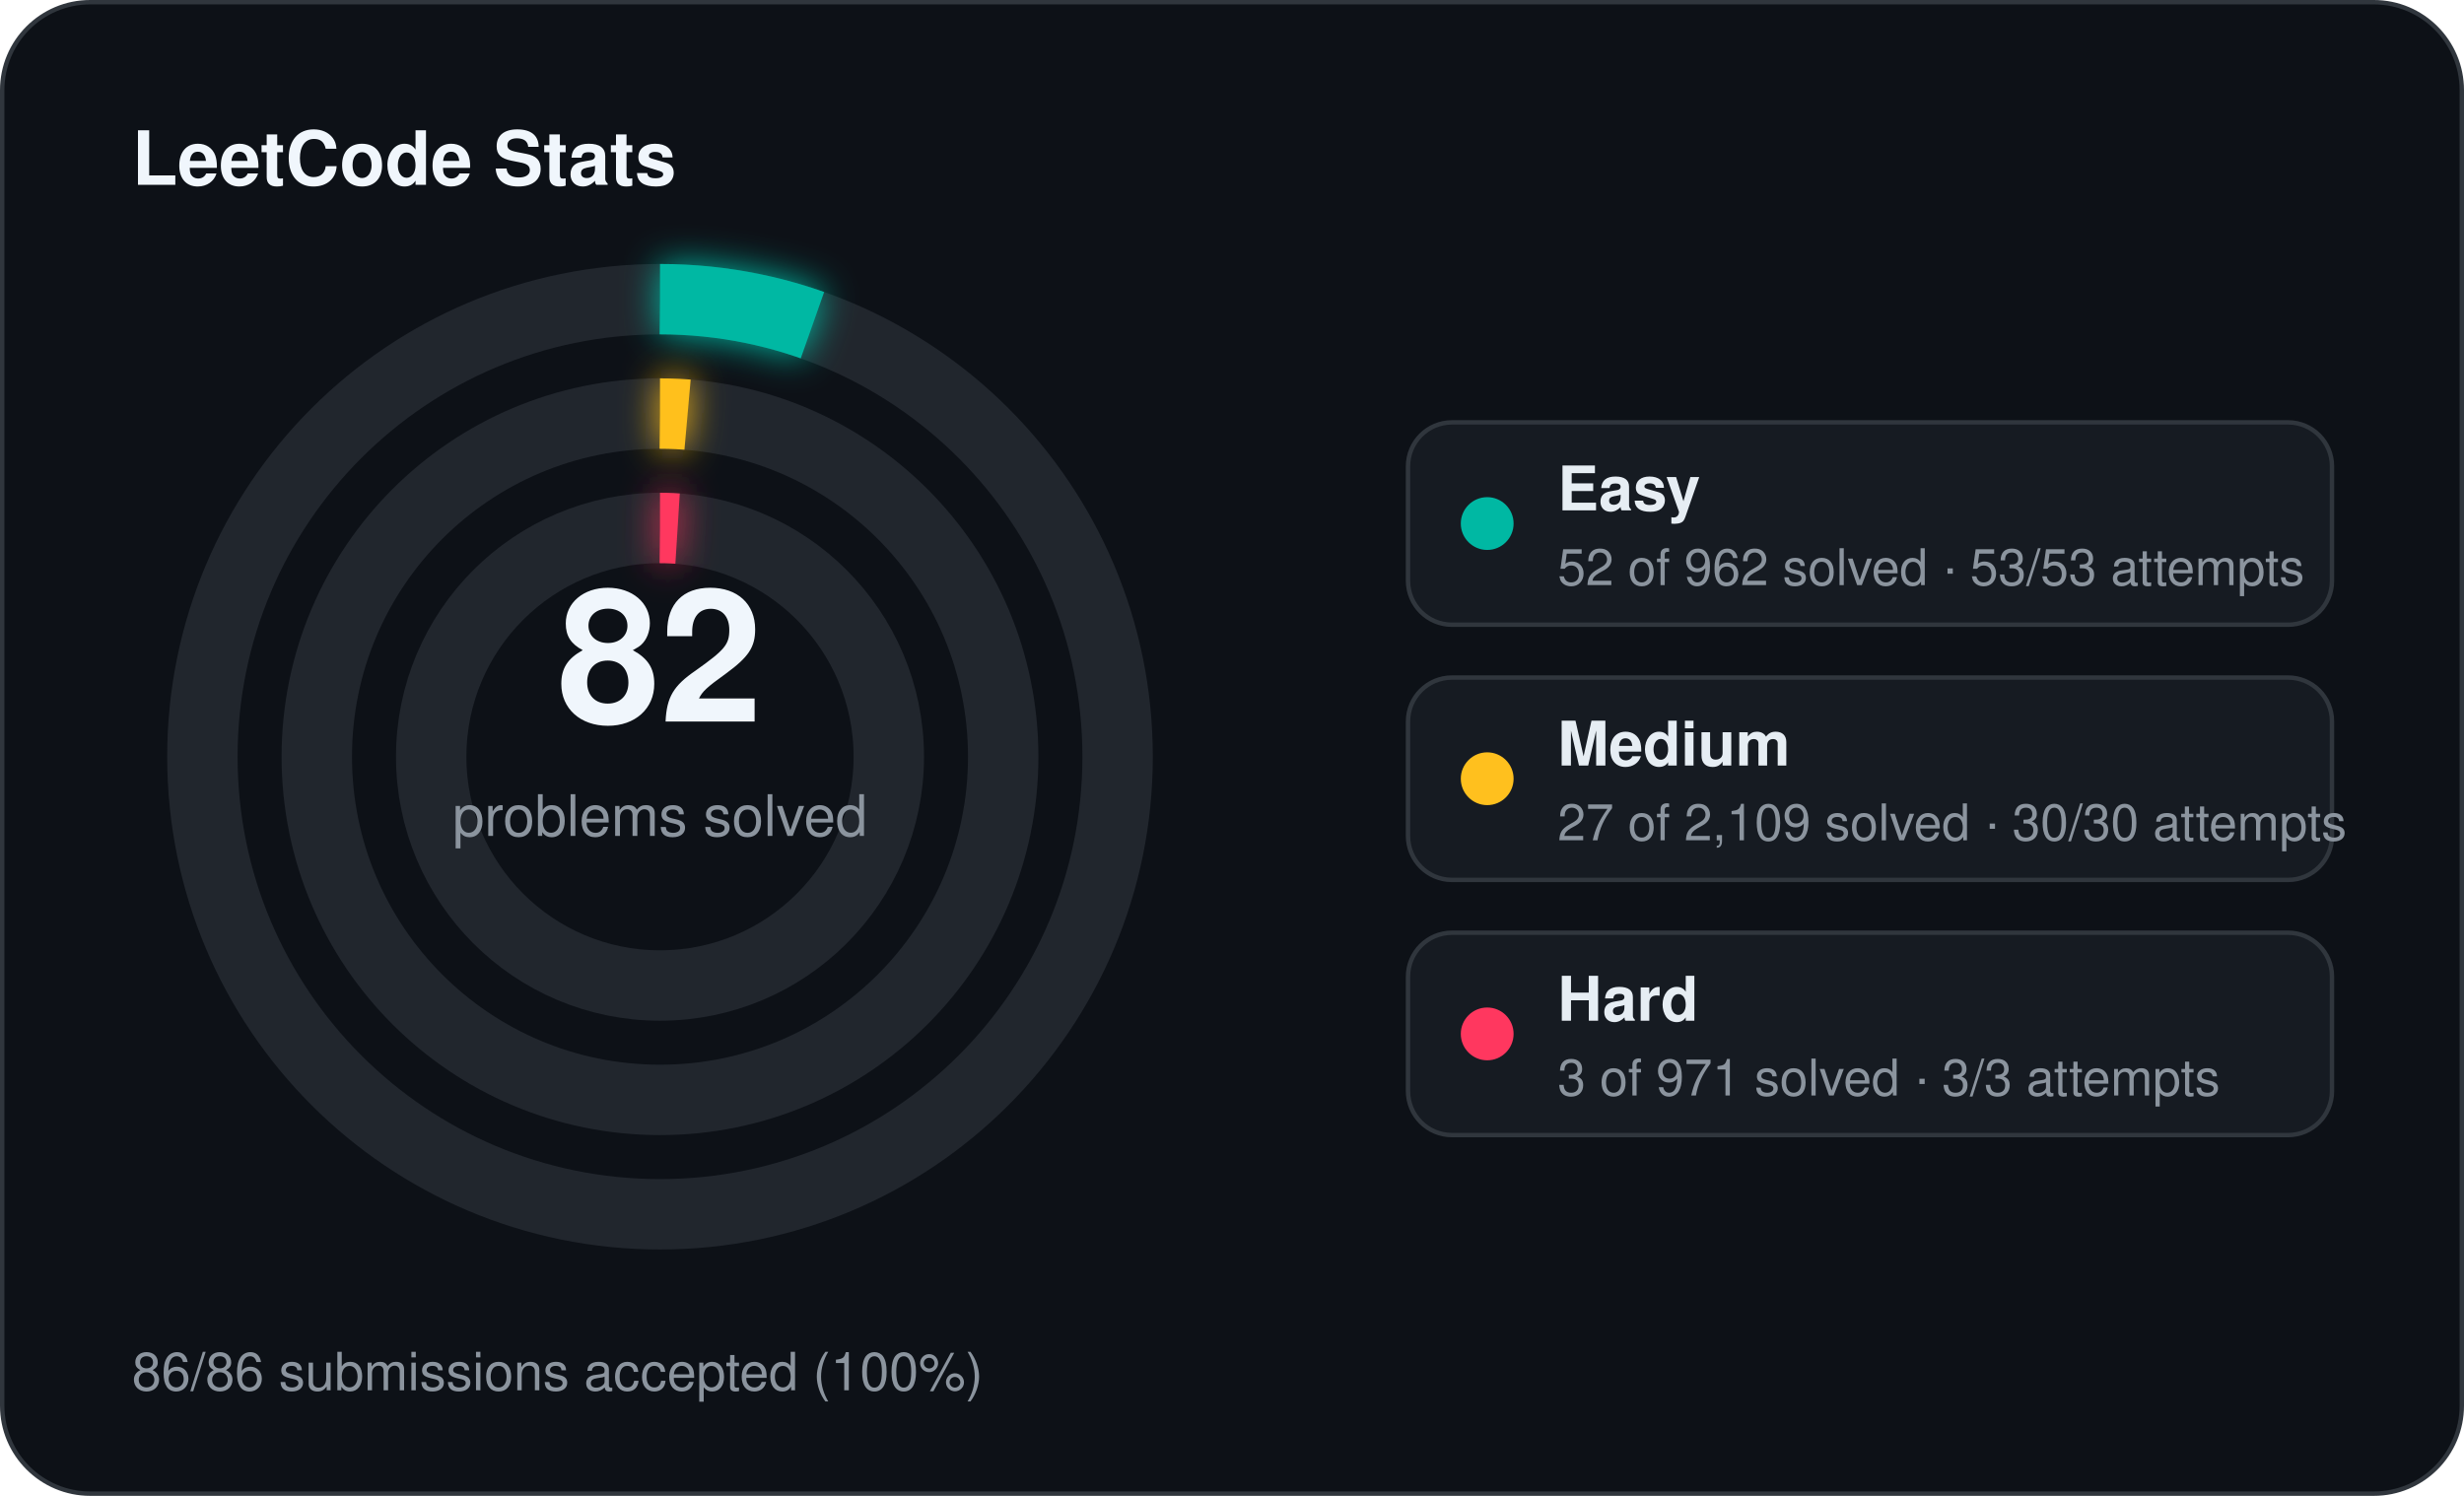
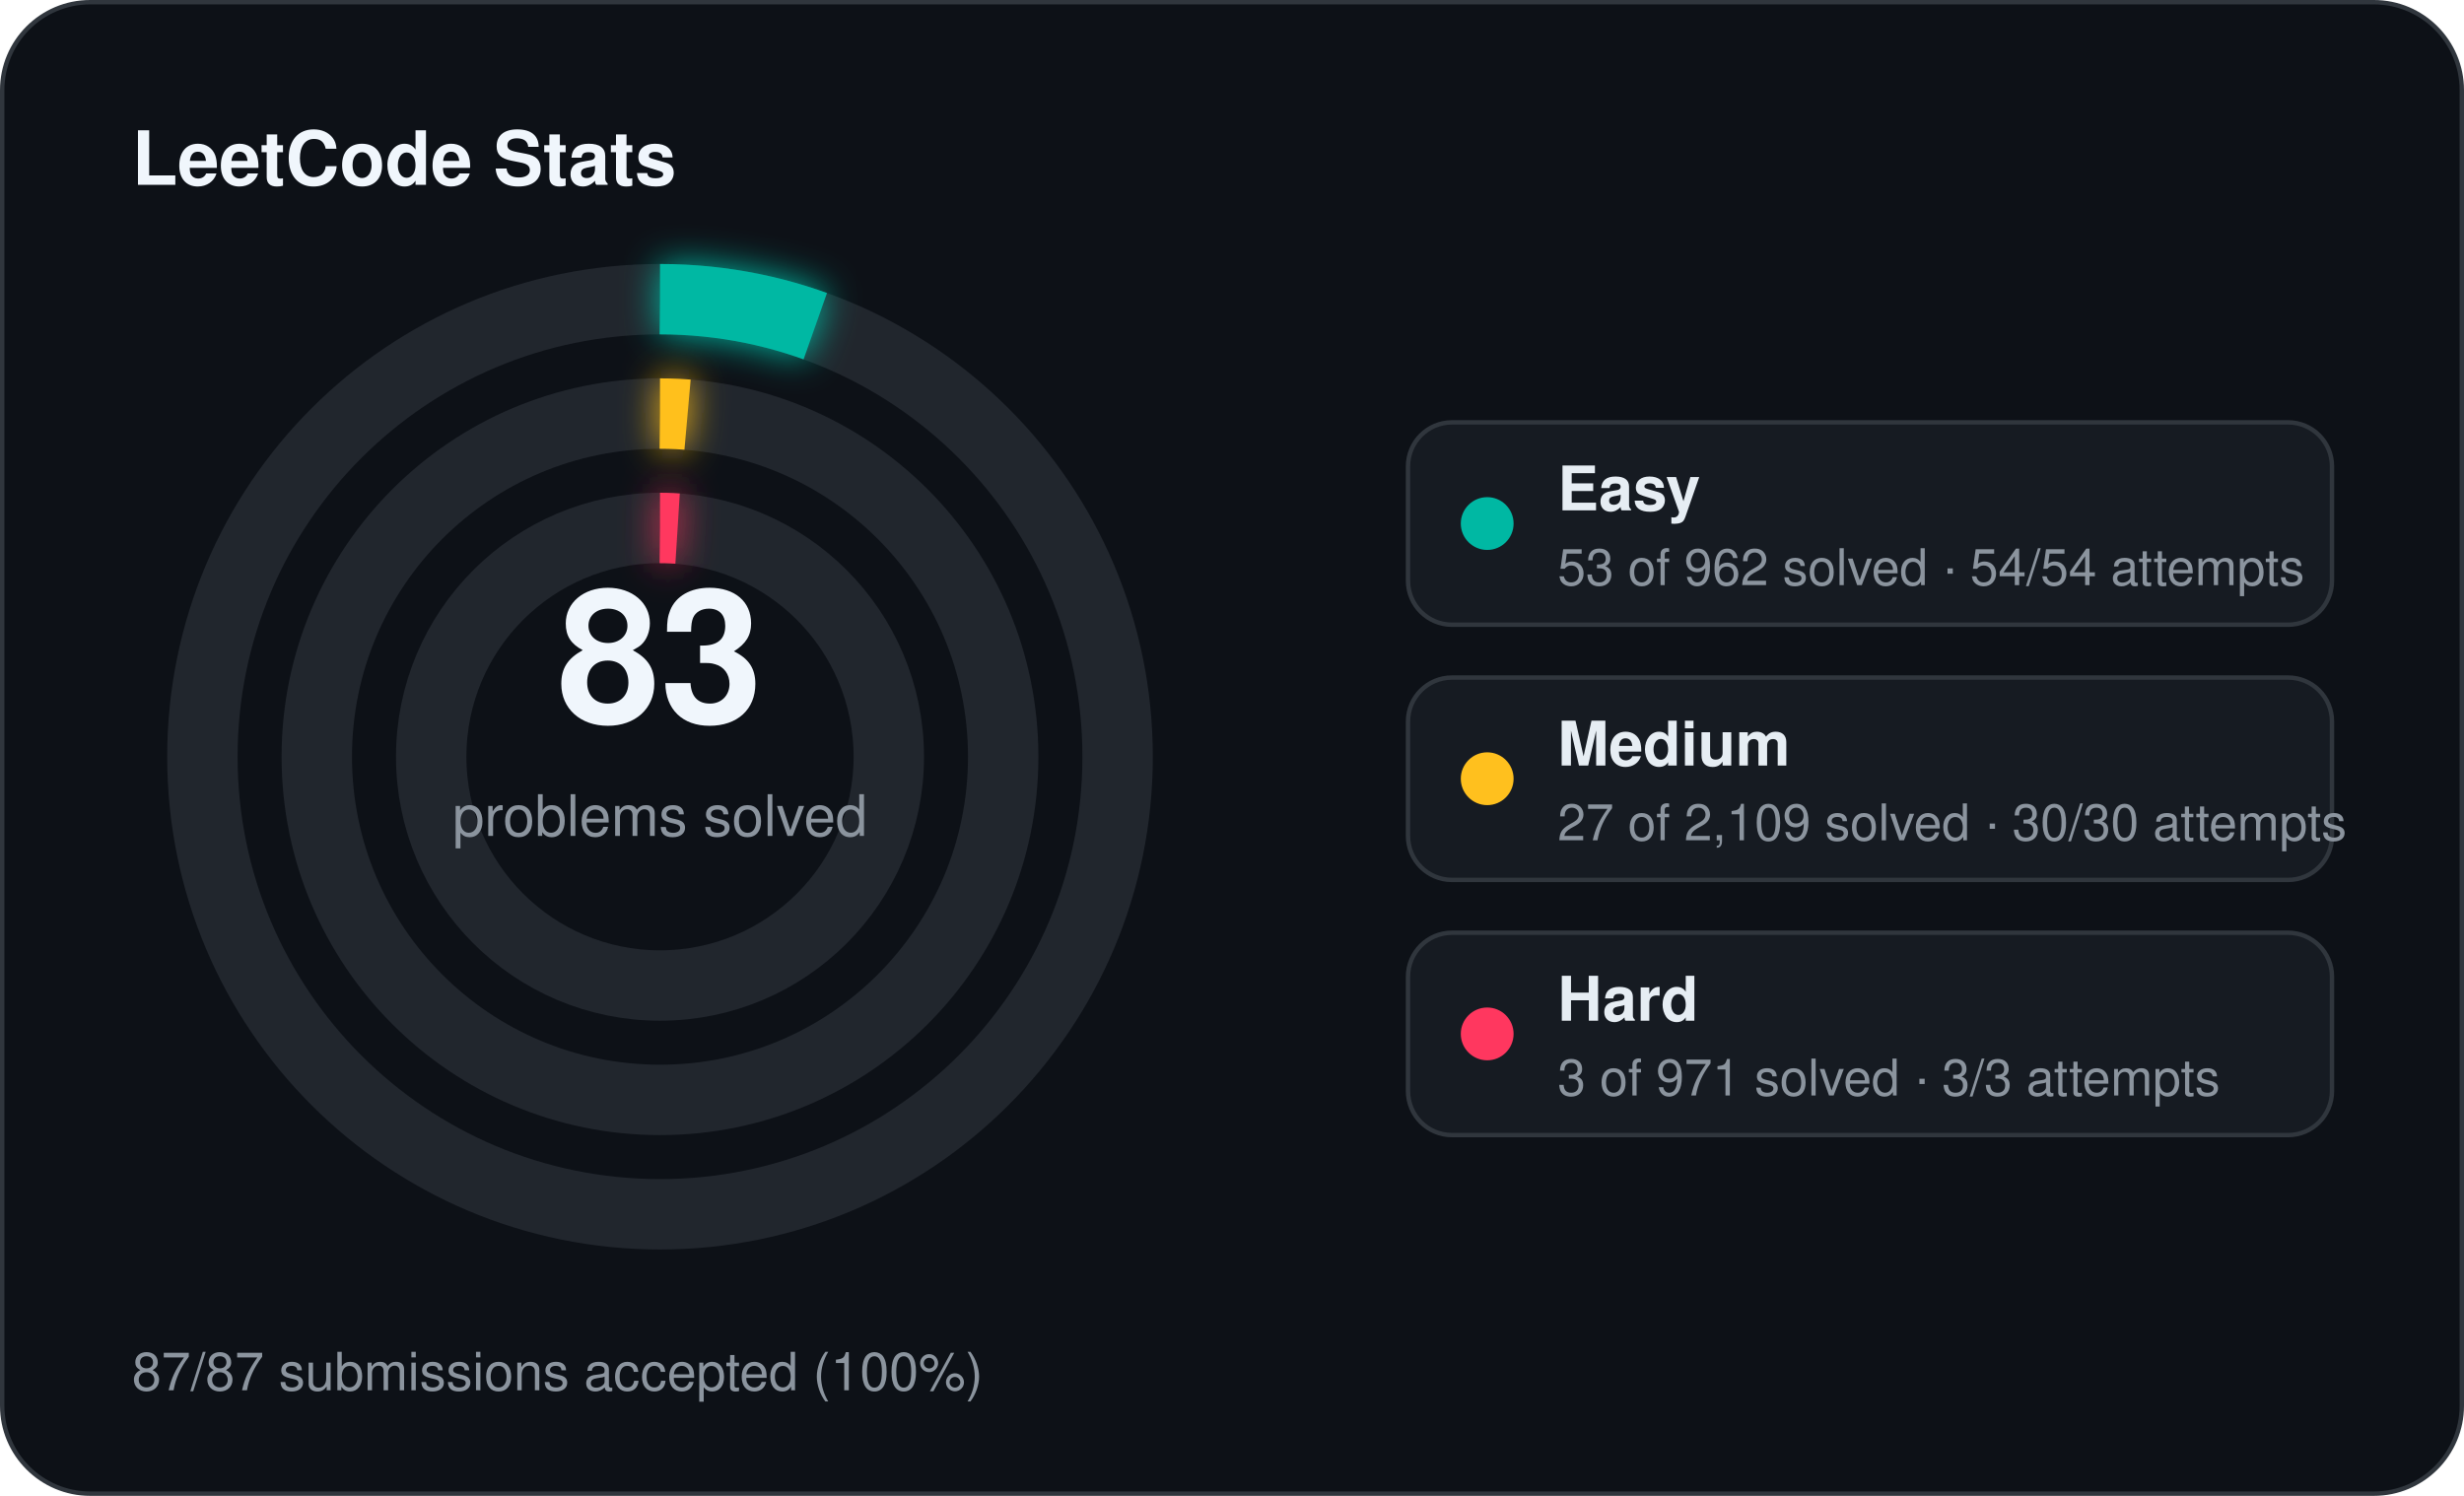
<svg xmlns="http://www.w3.org/2000/svg" width="560" height="340" viewBox="0 0 560 340">
  <defs>
    <filter id="stats-glow" x="-60%" y="-60%" width="220%" height="220%">
      <feGaussianBlur stdDeviation="4" result="blur" />
      <feMerge>
        <feMergeNode in="blur" />
        <feMergeNode in="SourceGraphic" />
      </feMerge>
    </filter>
  </defs>
  <rect x="0.5" y="0.5" width="559" height="339" rx="20" fill="#0d1117" stroke="#30363d" stroke-width="1" />
  <text x="30" y="42" fill="#f0f6fc" font-family="Segoe UI, Helvetica, Arial, sans-serif" font-size="17" font-weight="700">LeetCode Stats</text>
  <circle cx="150" cy="172" r="104" fill="none" stroke="#21262d" stroke-width="16" />
-   <circle cx="150" cy="172" r="104" fill="none" stroke="#00b8a3" stroke-width="16" stroke-linecap="butt" stroke-dasharray="35.32 653.45" transform="rotate(-90 150 172)" filter="url(#stats-glow)" />
+   <circle cx="150" cy="172" r="104" fill="none" stroke="#00b8a3" stroke-width="16" stroke-linecap="butt" stroke-dasharray="36.00 653.45" transform="rotate(-90 150 172)" filter="url(#stats-glow)" />
  <circle cx="150" cy="172" r="78" fill="none" stroke="#21262d" stroke-width="16" />
  <circle cx="150" cy="172" r="78" fill="none" stroke="#ffc01e" stroke-width="16" stroke-linecap="butt" stroke-dasharray="6.27 490.09" transform="rotate(-90 150 172)" filter="url(#stats-glow)" />
  <circle cx="150" cy="172" r="52" fill="none" stroke="#21262d" stroke-width="16" />
  <circle cx="150" cy="172" r="52" fill="none" stroke="#ff375f" stroke-width="16" stroke-linecap="butt" stroke-dasharray="4.00 326.73" transform="rotate(-90 150 172)" filter="url(#stats-glow)" />
-   <text x="150" y="164" text-anchor="middle" fill="#f0f6fc" font-family="Segoe UI, Helvetica, Arial, sans-serif" font-size="42" font-weight="700">82</text>
+   <text x="150" y="164" text-anchor="middle" fill="#f0f6fc" font-family="Segoe UI, Helvetica, Arial, sans-serif" font-size="42" font-weight="700">83</text>
  <text x="150" y="190" text-anchor="middle" fill="#8b949e" font-family="Segoe UI, Helvetica, Arial, sans-serif" font-size="13">problems solved</text>
  <rect x="320" y="96" width="210" height="46" rx="10" fill="#161b22" stroke="#30363d" stroke-width="1" />
  <circle cx="338" cy="119" r="6" fill="#00b8a3" />
  <text x="354" y="116" fill="#e6edf3" font-family="Segoe UI, Helvetica, Arial, sans-serif" font-size="14" font-weight="600">Easy</text>
-   <text x="354" y="133" fill="#8b949e" font-family="Segoe UI, Helvetica, Arial, sans-serif" font-size="11.5">52 of 962 solved · 53/53 attempts</text>
+   <text x="354" y="133" fill="#8b949e" font-family="Segoe UI, Helvetica, Arial, sans-serif" font-size="11.5">53 of 962 solved · 54/54 attempts</text>
  <rect x="320" y="154" width="210" height="46" rx="10" fill="#161b22" stroke="#30363d" stroke-width="1" />
  <circle cx="338" cy="177" r="6" fill="#ffc01e" />
  <text x="354" y="174" fill="#e6edf3" font-family="Segoe UI, Helvetica, Arial, sans-serif" font-size="14" font-weight="600">Medium</text>
  <text x="354" y="191" fill="#8b949e" font-family="Segoe UI, Helvetica, Arial, sans-serif" font-size="11.5">27 of 2,109 solved · 30/30 attempts</text>
  <rect x="320" y="212" width="210" height="46" rx="10" fill="#161b22" stroke="#30363d" stroke-width="1" />
  <circle cx="338" cy="235" r="6" fill="#ff375f" />
  <text x="354" y="232" fill="#e6edf3" font-family="Segoe UI, Helvetica, Arial, sans-serif" font-size="14" font-weight="600">Hard</text>
  <text x="354" y="249" fill="#8b949e" font-family="Segoe UI, Helvetica, Arial, sans-serif" font-size="11.5">3 of 971 solved · 3/3 attempts</text>
-   <text x="30" y="316" fill="#8b949e" font-family="Segoe UI, Helvetica, Arial, sans-serif" font-size="12">86/86 submissions accepted (100%)</text>
+   <text x="30" y="316" fill="#8b949e" font-family="Segoe UI, Helvetica, Arial, sans-serif" font-size="12">87/87 submissions accepted (100%)</text>
</svg>
